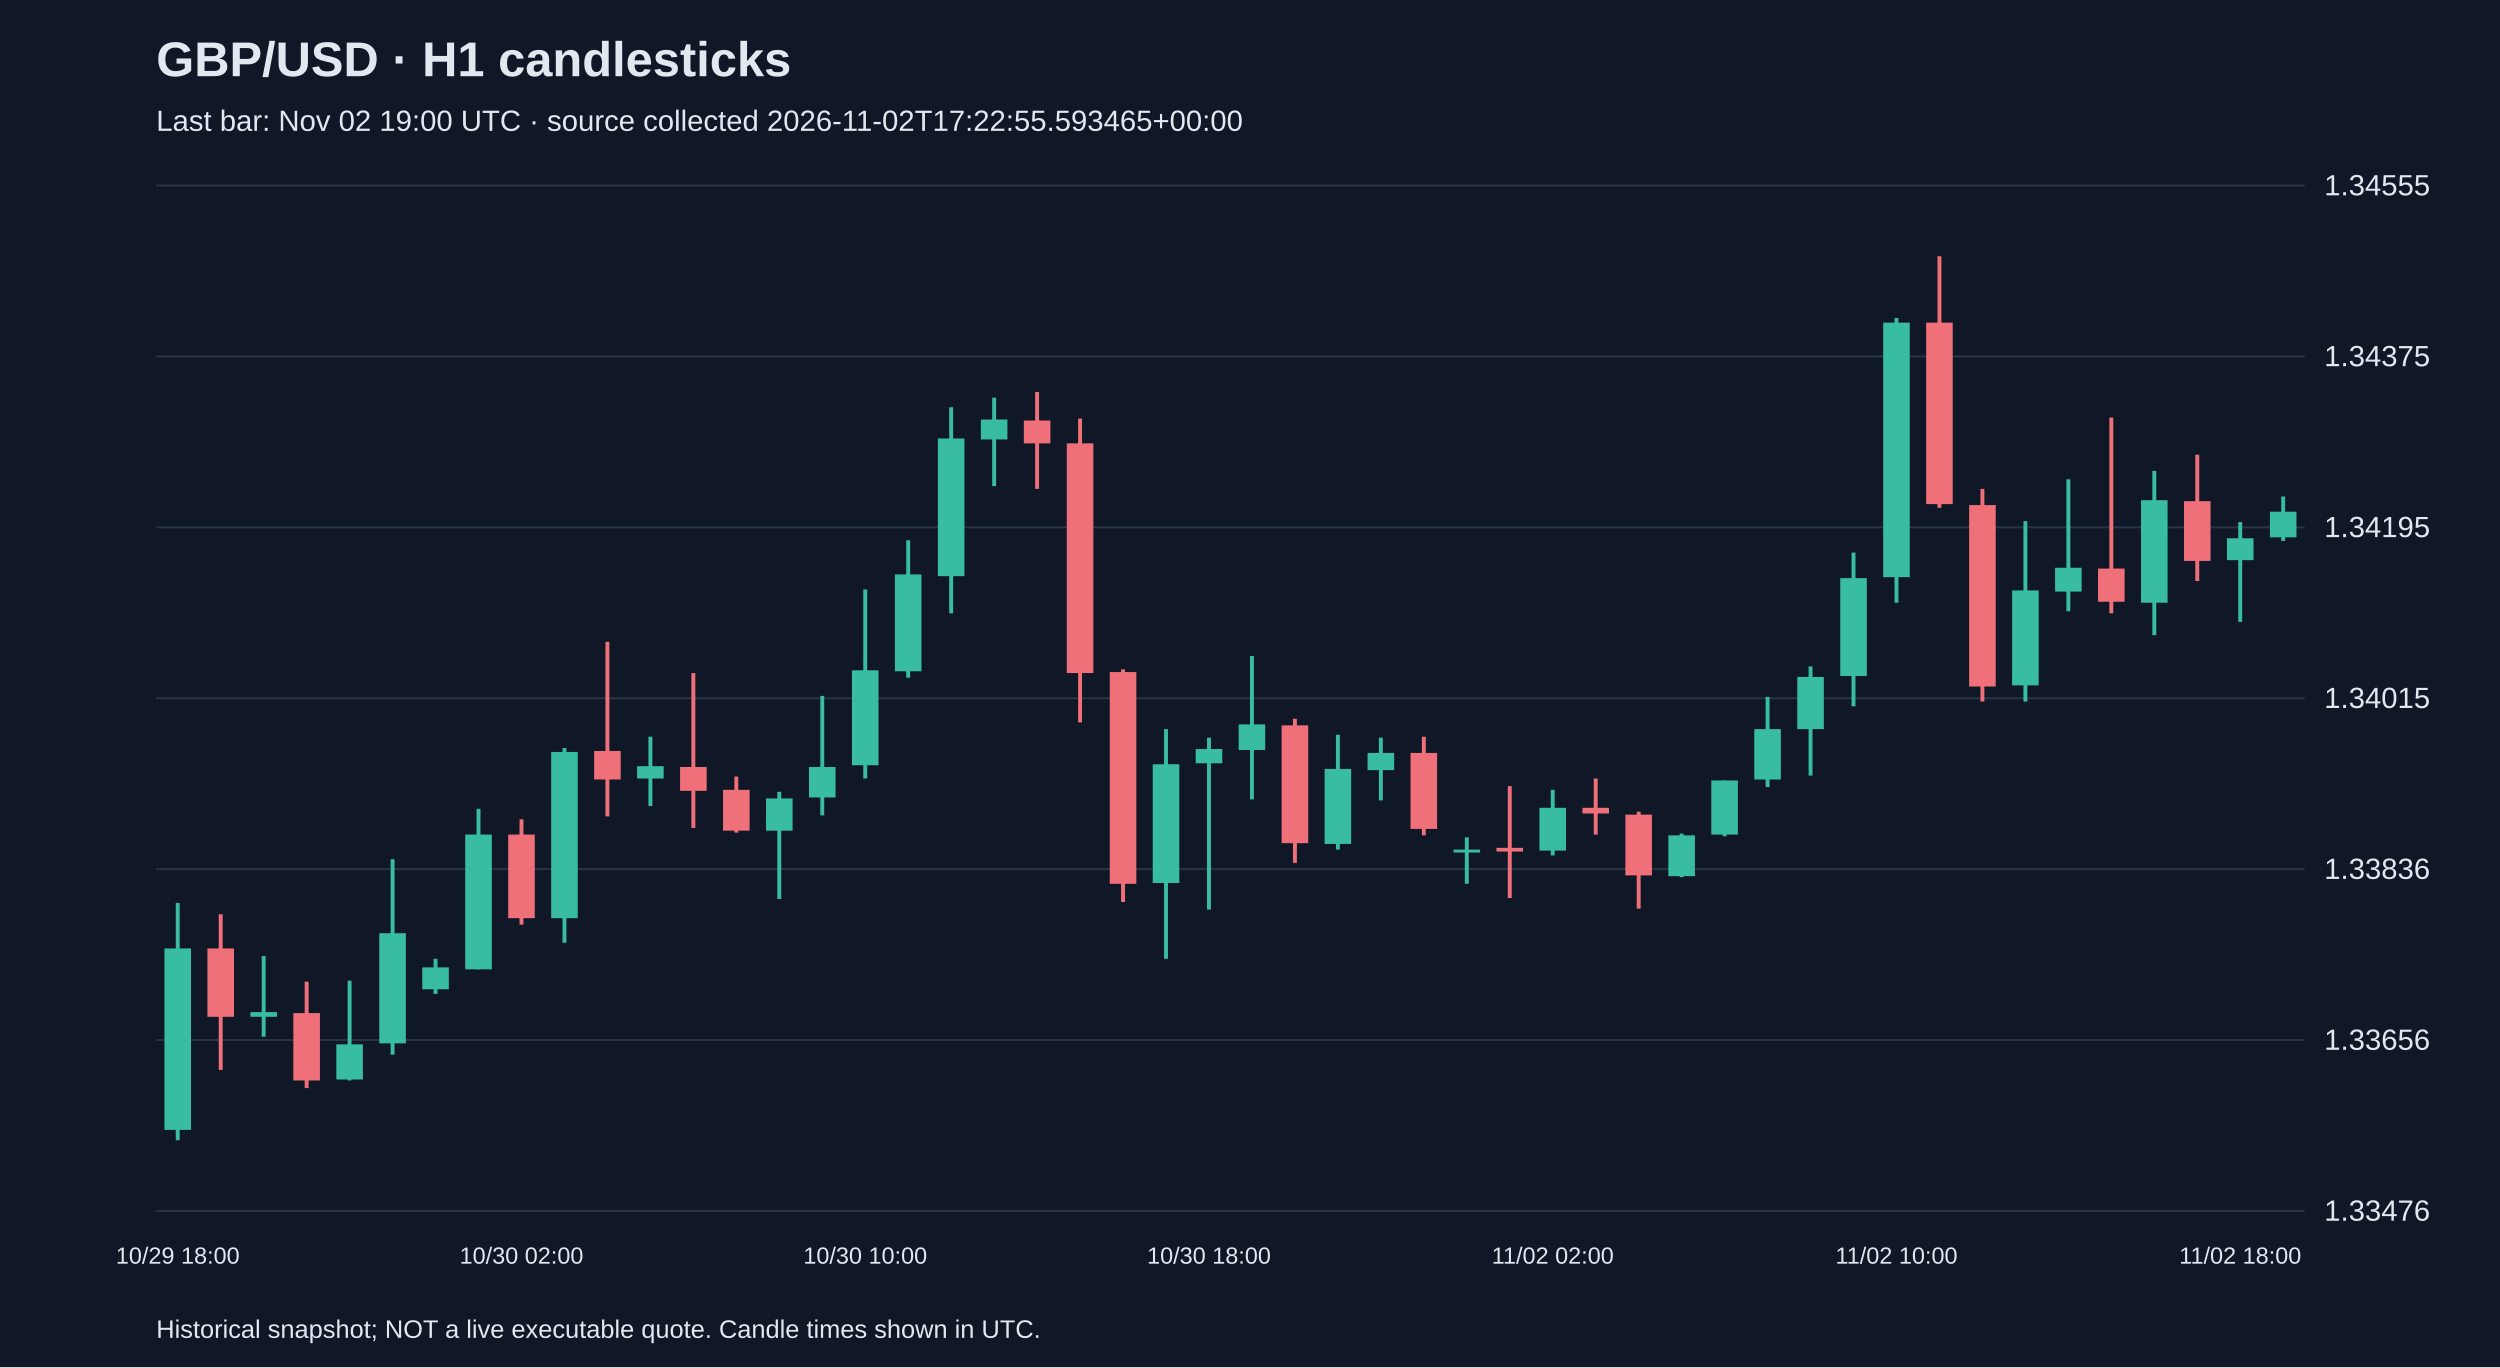
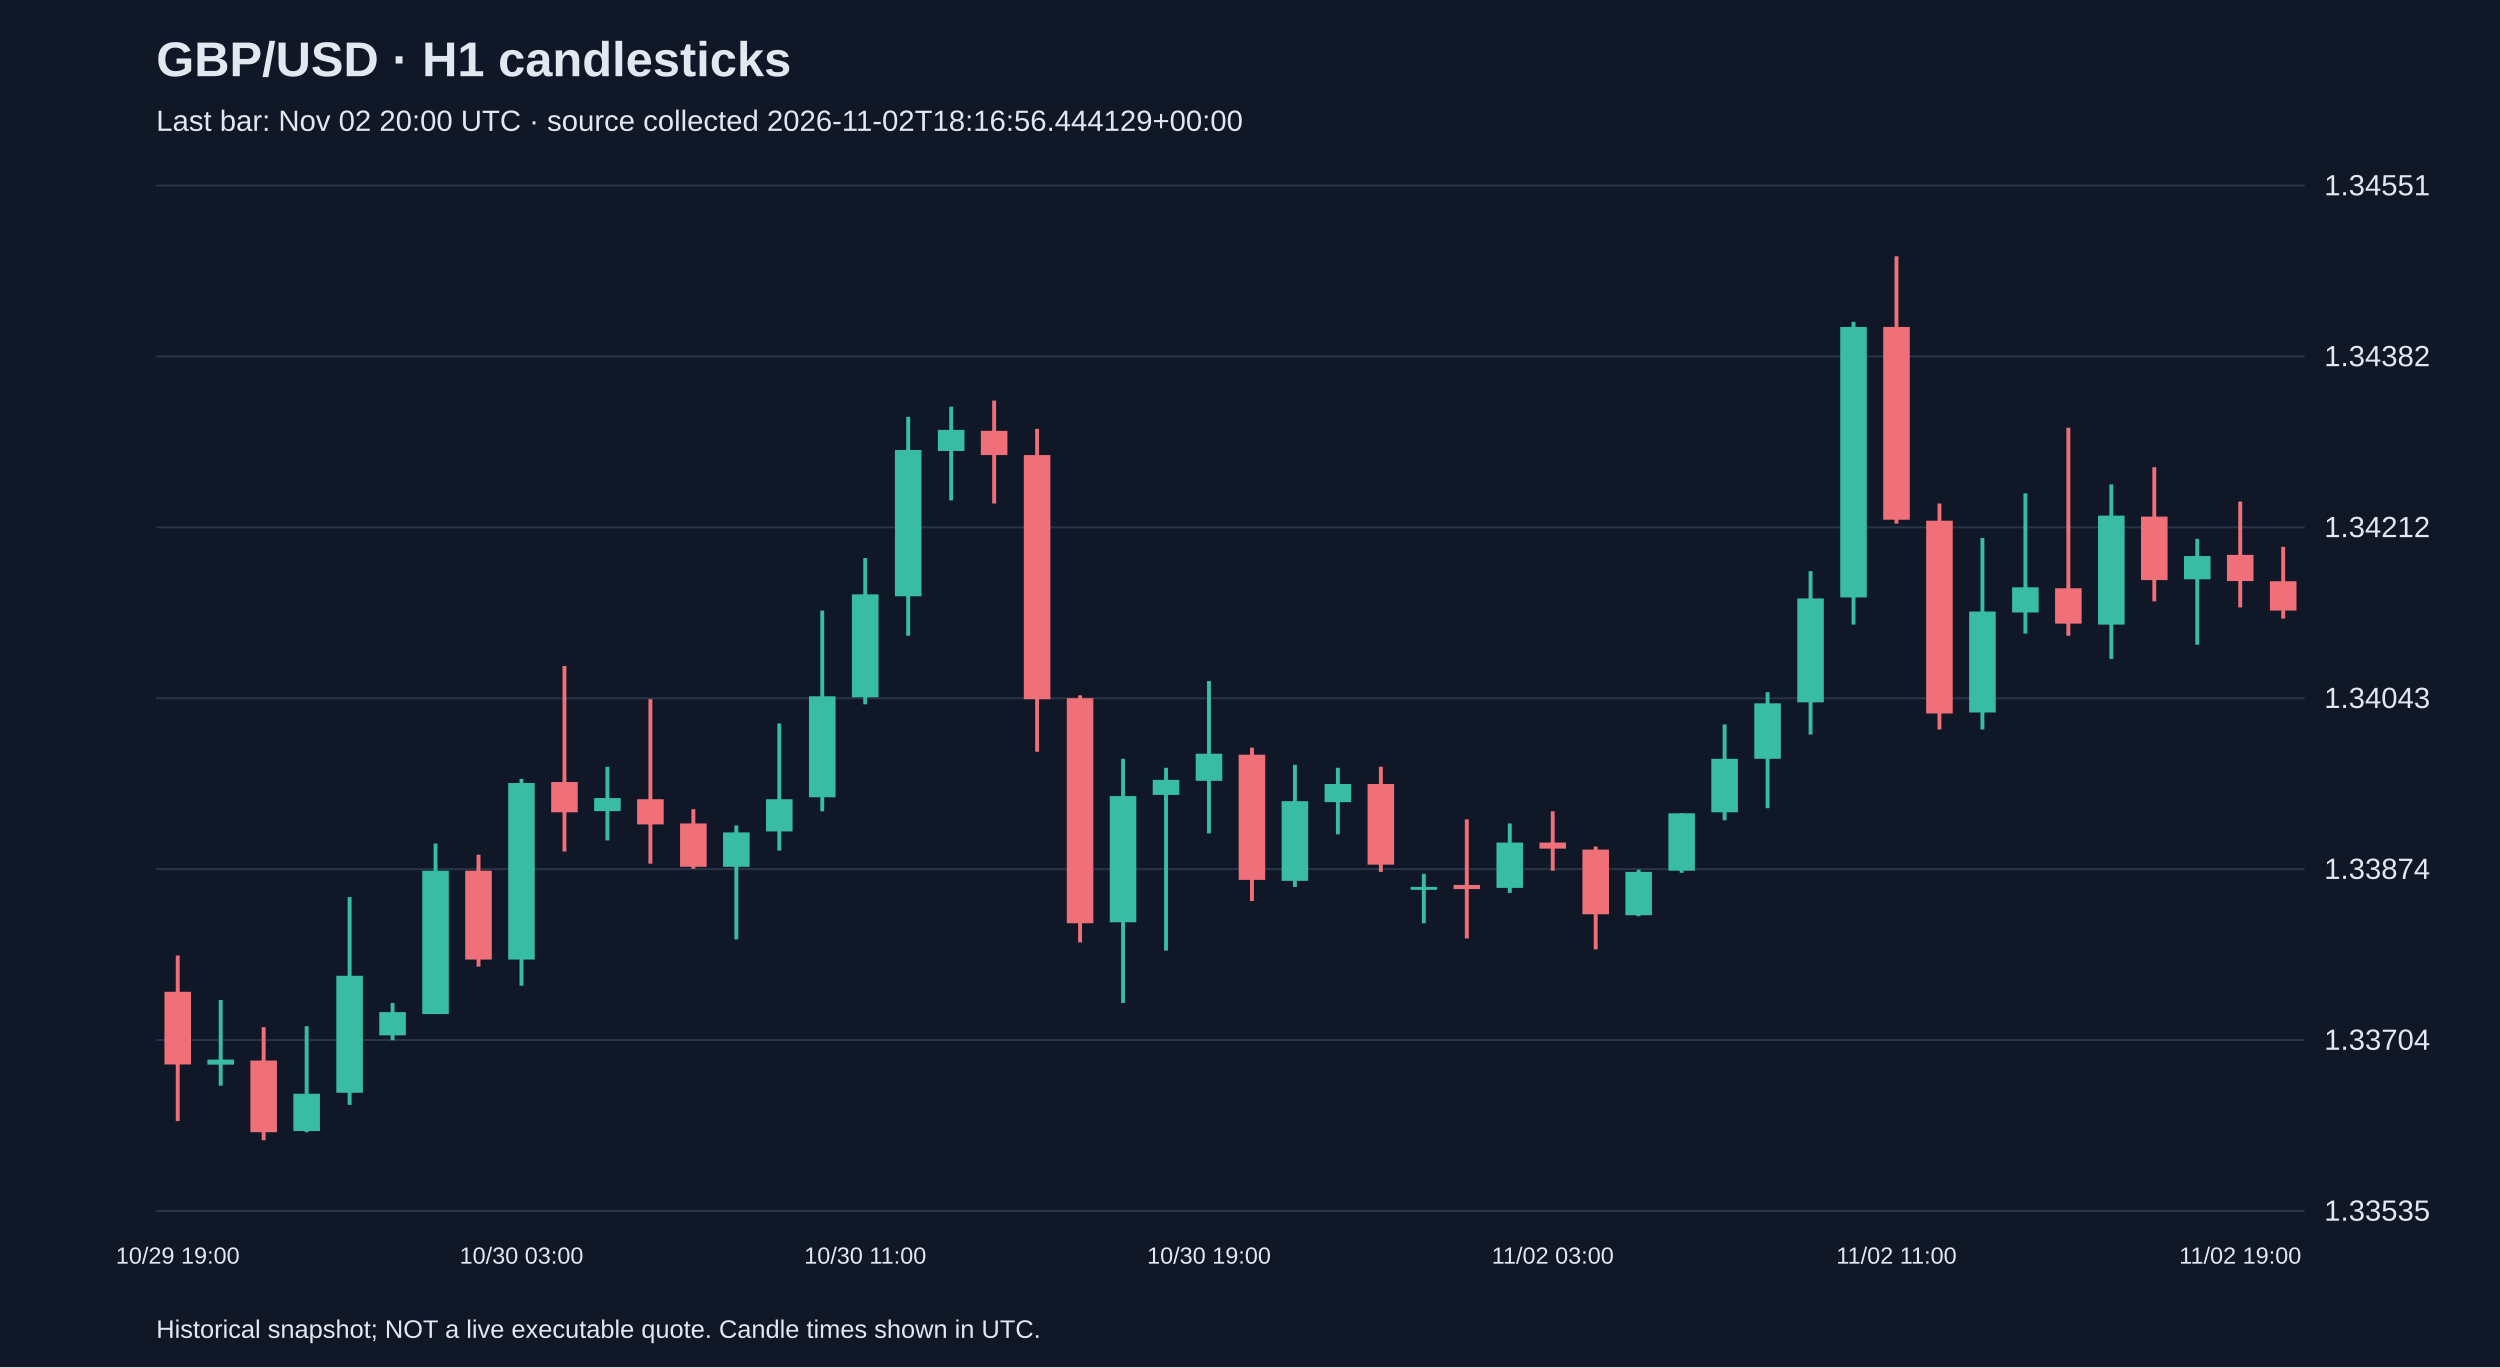
<svg xmlns="http://www.w3.org/2000/svg" viewBox="0 0 1280 700">
  <rect width="100%" height="100%" fill="#101827" />
  <style>text{font-family:Arial,sans-serif;fill:#e2e8f0}</style>
  <text x="80" y="39" font-size="25" font-weight="bold">GBP/USD · H1 candlesticks</text>
-   <text x="80" y="67" font-size="15" fill="#a6b1c5">Last bar: Nov 02 19:00 UTC · source collected 2026-11-02T17:22:55.593465+00:00</text>
+   <text x="80" y="67" font-size="15" fill="#a6b1c5">Last bar: Nov 02 20:00 UTC · source collected 2026-11-02T18:16:56.444129+00:00</text>
  <line x1="80" y1="620.0" x2="1180" y2="620.0" stroke="#283548" />
-   <text x="1190" y="625.0" font-size="15">1.33476</text>
+   <text x="1190" y="625.0" font-size="15">1.33535</text>
  <line x1="80" y1="532.5" x2="1180" y2="532.5" stroke="#283548" />
-   <text x="1190" y="537.5" font-size="15">1.33656</text>
+   <text x="1190" y="537.5" font-size="15">1.33704</text>
  <line x1="80" y1="445.0" x2="1180" y2="445.0" stroke="#283548" />
-   <text x="1190" y="450.0" font-size="15">1.33836</text>
+   <text x="1190" y="450.0" font-size="15">1.33874</text>
  <line x1="80" y1="357.5" x2="1180" y2="357.5" stroke="#283548" />
-   <text x="1190" y="362.5" font-size="15">1.34015</text>
+   <text x="1190" y="362.5" font-size="15">1.34043</text>
  <line x1="80" y1="270.0" x2="1180" y2="270.0" stroke="#283548" />
-   <text x="1190" y="275.0" font-size="15">1.34195</text>
+   <text x="1190" y="275.0" font-size="15">1.34212</text>
  <line x1="80" y1="182.5" x2="1180" y2="182.5" stroke="#283548" />
-   <text x="1190" y="187.5" font-size="15">1.34375</text>
+   <text x="1190" y="187.5" font-size="15">1.34382</text>
  <line x1="80" y1="95.0" x2="1180" y2="95.0" stroke="#283548" />
-   <text x="1190" y="100.0" font-size="15">1.34555</text>
-   <line x1="91.0" y1="462.3" x2="91.0" y2="583.8" stroke="#38bca2" stroke-width="2" />
-   <rect x="84.2" y="485.6" width="13.6" height="92.9" fill="#38bca2" />
-   <text x="91.0" y="647" text-anchor="middle" font-size="12">10/29 18:00</text>
-   <line x1="113.0" y1="468.1" x2="113.0" y2="547.8" stroke="#f07079" stroke-width="2" />
-   <rect x="106.2" y="485.6" width="13.6" height="35.0" fill="#f07079" />
-   <line x1="135.0" y1="489.5" x2="135.0" y2="530.8" stroke="#38bca2" stroke-width="2" />
-   <rect x="128.2" y="518.2" width="13.6" height="2.4" fill="#38bca2" />
-   <line x1="157.0" y1="502.6" x2="157.0" y2="557.1" stroke="#f07079" stroke-width="2" />
-   <rect x="150.2" y="518.7" width="13.6" height="34.5" fill="#f07079" />
-   <line x1="179.0" y1="502.1" x2="179.0" y2="553.2" stroke="#38bca2" stroke-width="2" />
-   <rect x="172.2" y="534.7" width="13.6" height="18.0" fill="#38bca2" />
-   <line x1="201.0" y1="439.9" x2="201.0" y2="540.0" stroke="#38bca2" stroke-width="2" />
-   <rect x="194.2" y="477.8" width="13.6" height="56.4" fill="#38bca2" />
-   <line x1="223.0" y1="490.9" x2="223.0" y2="508.9" stroke="#38bca2" stroke-width="2" />
-   <rect x="216.2" y="495.3" width="13.6" height="11.2" fill="#38bca2" />
-   <line x1="245.0" y1="414.1" x2="245.0" y2="496.3" stroke="#38bca2" stroke-width="2" />
-   <rect x="238.2" y="427.3" width="13.6" height="69.0" fill="#38bca2" />
-   <line x1="267.0" y1="419.5" x2="267.0" y2="473.4" stroke="#f07079" stroke-width="2" />
-   <rect x="260.2" y="427.3" width="13.6" height="42.8" fill="#f07079" />
-   <text x="267.0" y="647" text-anchor="middle" font-size="12">10/30 02:00</text>
-   <line x1="289.0" y1="383.0" x2="289.0" y2="482.7" stroke="#38bca2" stroke-width="2" />
-   <rect x="282.2" y="385.0" width="13.6" height="85.1" fill="#38bca2" />
-   <line x1="311.0" y1="328.6" x2="311.0" y2="418.0" stroke="#f07079" stroke-width="2" />
-   <rect x="304.2" y="384.5" width="13.6" height="14.6" fill="#f07079" />
-   <line x1="333.0" y1="377.2" x2="333.0" y2="412.7" stroke="#38bca2" stroke-width="2" />
-   <rect x="326.2" y="392.3" width="13.6" height="6.3" fill="#38bca2" />
-   <line x1="355.0" y1="344.6" x2="355.0" y2="423.9" stroke="#f07079" stroke-width="2" />
-   <rect x="348.2" y="392.7" width="13.6" height="12.2" fill="#f07079" />
-   <line x1="377.0" y1="397.6" x2="377.0" y2="426.3" stroke="#f07079" stroke-width="2" />
-   <rect x="370.2" y="404.4" width="13.6" height="20.9" fill="#f07079" />
-   <line x1="399.0" y1="405.4" x2="399.0" y2="460.3" stroke="#38bca2" stroke-width="2" />
-   <rect x="392.2" y="408.8" width="13.6" height="16.5" fill="#38bca2" />
-   <line x1="421.0" y1="356.3" x2="421.0" y2="417.5" stroke="#38bca2" stroke-width="2" />
-   <rect x="414.2" y="392.7" width="13.6" height="15.6" fill="#38bca2" />
-   <line x1="443.0" y1="301.8" x2="443.0" y2="398.6" stroke="#38bca2" stroke-width="2" />
-   <rect x="436.2" y="343.2" width="13.6" height="48.6" fill="#38bca2" />
-   <text x="443.0" y="647" text-anchor="middle" font-size="12">10/30 10:00</text>
-   <line x1="465.0" y1="276.6" x2="465.0" y2="347.0" stroke="#38bca2" stroke-width="2" />
-   <rect x="458.2" y="294.1" width="13.6" height="49.6" fill="#38bca2" />
-   <line x1="487.0" y1="208.5" x2="487.0" y2="314.0" stroke="#38bca2" stroke-width="2" />
-   <rect x="480.2" y="224.5" width="13.6" height="70.5" fill="#38bca2" />
-   <line x1="509.0" y1="203.6" x2="509.0" y2="248.9" stroke="#38bca2" stroke-width="2" />
-   <rect x="502.2" y="214.8" width="13.6" height="10.2" fill="#38bca2" />
-   <line x1="531.0" y1="200.7" x2="531.0" y2="250.3" stroke="#f07079" stroke-width="2" />
-   <rect x="524.2" y="215.3" width="13.6" height="11.7" fill="#f07079" />
-   <line x1="553.0" y1="214.3" x2="553.0" y2="369.9" stroke="#f07079" stroke-width="2" />
-   <rect x="546.2" y="227.0" width="13.6" height="117.6" fill="#f07079" />
-   <line x1="575.0" y1="342.7" x2="575.0" y2="461.8" stroke="#f07079" stroke-width="2" />
-   <rect x="568.2" y="344.1" width="13.6" height="108.4" fill="#f07079" />
-   <line x1="597.0" y1="373.3" x2="597.0" y2="490.9" stroke="#38bca2" stroke-width="2" />
-   <rect x="590.2" y="391.3" width="13.6" height="60.8" fill="#38bca2" />
-   <line x1="619.0" y1="377.7" x2="619.0" y2="465.7" stroke="#38bca2" stroke-width="2" />
-   <rect x="612.2" y="383.5" width="13.6" height="7.3" fill="#38bca2" />
-   <text x="619.0" y="647" text-anchor="middle" font-size="12">10/30 18:00</text>
-   <line x1="641.0" y1="335.9" x2="641.0" y2="409.3" stroke="#38bca2" stroke-width="2" />
-   <rect x="634.2" y="370.9" width="13.6" height="13.1" fill="#38bca2" />
-   <line x1="663.0" y1="368.0" x2="663.0" y2="441.8" stroke="#f07079" stroke-width="2" />
-   <rect x="656.2" y="371.4" width="13.6" height="60.3" fill="#f07079" />
-   <line x1="685.0" y1="376.2" x2="685.0" y2="435.0" stroke="#38bca2" stroke-width="2" />
-   <rect x="678.2" y="393.7" width="13.6" height="38.4" fill="#38bca2" />
-   <line x1="707.0" y1="377.7" x2="707.0" y2="409.8" stroke="#38bca2" stroke-width="2" />
-   <rect x="700.2" y="385.5" width="13.6" height="8.8" fill="#38bca2" />
-   <line x1="729.0" y1="377.2" x2="729.0" y2="427.7" stroke="#f07079" stroke-width="2" />
-   <rect x="722.2" y="385.5" width="13.6" height="38.9" fill="#f07079" />
-   <line x1="751.0" y1="428.7" x2="751.0" y2="452.5" stroke="#38bca2" stroke-width="2" />
-   <rect x="744.2" y="435.0" width="13.6" height="1.5" fill="#38bca2" />
-   <line x1="773.0" y1="402.5" x2="773.0" y2="459.8" stroke="#f07079" stroke-width="2" />
-   <rect x="766.2" y="434.1" width="13.6" height="1.9" fill="#f07079" />
-   <line x1="795.0" y1="404.4" x2="795.0" y2="438.0" stroke="#38bca2" stroke-width="2" />
-   <rect x="788.2" y="413.6" width="13.6" height="21.9" fill="#38bca2" />
-   <text x="795.0" y="647" text-anchor="middle" font-size="12">11/02 02:00</text>
-   <line x1="817.0" y1="398.6" x2="817.0" y2="427.3" stroke="#f07079" stroke-width="2" />
-   <rect x="810.2" y="413.6" width="13.6" height="2.9" fill="#f07079" />
-   <line x1="839.0" y1="415.6" x2="839.0" y2="465.2" stroke="#f07079" stroke-width="2" />
-   <rect x="832.2" y="417.1" width="13.6" height="31.1" fill="#f07079" />
-   <line x1="861.0" y1="426.8" x2="861.0" y2="449.1" stroke="#38bca2" stroke-width="2" />
-   <rect x="854.2" y="427.7" width="13.6" height="20.9" fill="#38bca2" />
-   <line x1="883.0" y1="399.6" x2="883.0" y2="428.2" stroke="#38bca2" stroke-width="2" />
-   <rect x="876.2" y="399.6" width="13.6" height="27.7" fill="#38bca2" />
-   <line x1="905.0" y1="356.8" x2="905.0" y2="403.0" stroke="#38bca2" stroke-width="2" />
-   <rect x="898.2" y="373.3" width="13.6" height="25.8" fill="#38bca2" />
-   <line x1="927.0" y1="341.2" x2="927.0" y2="397.1" stroke="#38bca2" stroke-width="2" />
-   <rect x="920.2" y="346.6" width="13.6" height="26.7" fill="#38bca2" />
-   <line x1="949.0" y1="282.9" x2="949.0" y2="361.6" stroke="#38bca2" stroke-width="2" />
-   <rect x="942.2" y="296.0" width="13.6" height="50.1" fill="#38bca2" />
-   <line x1="971.0" y1="162.8" x2="971.0" y2="308.6" stroke="#38bca2" stroke-width="2" />
-   <rect x="964.2" y="165.2" width="13.6" height="130.3" fill="#38bca2" />
-   <text x="971.0" y="647" text-anchor="middle" font-size="12">11/02 10:00</text>
-   <line x1="993.0" y1="131.2" x2="993.0" y2="260.0" stroke="#f07079" stroke-width="2" />
-   <rect x="986.2" y="165.2" width="13.6" height="92.9" fill="#f07079" />
-   <line x1="1015.0" y1="250.3" x2="1015.0" y2="359.2" stroke="#f07079" stroke-width="2" />
-   <rect x="1008.2" y="258.6" width="13.6" height="92.9" fill="#f07079" />
-   <line x1="1037.0" y1="266.8" x2="1037.0" y2="359.2" stroke="#38bca2" stroke-width="2" />
-   <rect x="1030.2" y="302.3" width="13.6" height="48.6" fill="#38bca2" />
-   <line x1="1059.0" y1="245.4" x2="1059.0" y2="313.0" stroke="#38bca2" stroke-width="2" />
-   <rect x="1052.2" y="290.7" width="13.6" height="12.2" fill="#38bca2" />
-   <line x1="1081.0" y1="213.8" x2="1081.0" y2="314.0" stroke="#f07079" stroke-width="2" />
-   <rect x="1074.2" y="291.1" width="13.6" height="17.0" fill="#f07079" />
-   <line x1="1103.0" y1="241.1" x2="1103.0" y2="325.2" stroke="#38bca2" stroke-width="2" />
-   <rect x="1096.2" y="256.1" width="13.6" height="52.5" fill="#38bca2" />
-   <line x1="1125.0" y1="232.8" x2="1125.0" y2="297.5" stroke="#f07079" stroke-width="2" />
-   <rect x="1118.2" y="256.6" width="13.6" height="30.6" fill="#f07079" />
-   <line x1="1147.0" y1="267.3" x2="1147.0" y2="318.4" stroke="#38bca2" stroke-width="2" />
-   <rect x="1140.2" y="275.6" width="13.6" height="11.2" fill="#38bca2" />
-   <text x="1147.0" y="647" text-anchor="middle" font-size="12">11/02 18:00</text>
-   <line x1="1169.0" y1="254.2" x2="1169.0" y2="277.0" stroke="#38bca2" stroke-width="2" />
-   <rect x="1162.2" y="262.0" width="13.6" height="13.1" fill="#38bca2" />
+   <text x="1190" y="100.0" font-size="15">1.34551</text>
+   <line x1="91.0" y1="489.2" x2="91.0" y2="574.0" stroke="#f07079" stroke-width="2" />
+   <rect x="84.2" y="507.8" width="13.6" height="37.2" fill="#f07079" />
+   <text x="91.0" y="647" text-anchor="middle" font-size="12">10/29 19:00</text>
+   <line x1="113.0" y1="512.0" x2="113.0" y2="555.9" stroke="#38bca2" stroke-width="2" />
+   <rect x="106.2" y="542.5" width="13.6" height="2.6" fill="#38bca2" />
+   <line x1="135.0" y1="525.9" x2="135.0" y2="583.8" stroke="#f07079" stroke-width="2" />
+   <rect x="128.2" y="543.0" width="13.6" height="36.7" fill="#f07079" />
+   <line x1="157.0" y1="525.4" x2="157.0" y2="579.7" stroke="#38bca2" stroke-width="2" />
+   <rect x="150.2" y="560.0" width="13.6" height="19.1" fill="#38bca2" />
+   <line x1="179.0" y1="459.3" x2="179.0" y2="565.7" stroke="#38bca2" stroke-width="2" />
+   <rect x="172.2" y="499.6" width="13.6" height="59.9" fill="#38bca2" />
+   <line x1="201.0" y1="513.5" x2="201.0" y2="532.6" stroke="#38bca2" stroke-width="2" />
+   <rect x="194.2" y="518.2" width="13.6" height="11.9" fill="#38bca2" />
+   <line x1="223.0" y1="431.9" x2="223.0" y2="519.2" stroke="#38bca2" stroke-width="2" />
+   <rect x="216.2" y="445.8" width="13.6" height="73.4" fill="#38bca2" />
+   <line x1="245.0" y1="437.6" x2="245.0" y2="494.9" stroke="#f07079" stroke-width="2" />
+   <rect x="238.2" y="445.8" width="13.6" height="45.5" fill="#f07079" />
+   <line x1="267.0" y1="398.8" x2="267.0" y2="504.7" stroke="#38bca2" stroke-width="2" />
+   <rect x="260.2" y="400.9" width="13.6" height="90.4" fill="#38bca2" />
+   <text x="267.0" y="647" text-anchor="middle" font-size="12">10/30 03:00</text>
+   <line x1="289.0" y1="341.0" x2="289.0" y2="436.0" stroke="#f07079" stroke-width="2" />
+   <rect x="282.2" y="400.4" width="13.6" height="15.5" fill="#f07079" />
+   <line x1="311.0" y1="392.6" x2="311.0" y2="430.3" stroke="#38bca2" stroke-width="2" />
+   <rect x="304.2" y="408.6" width="13.6" height="6.7" fill="#38bca2" />
+   <line x1="333.0" y1="358.0" x2="333.0" y2="442.2" stroke="#f07079" stroke-width="2" />
+   <rect x="326.2" y="409.2" width="13.6" height="12.9" fill="#f07079" />
+   <line x1="355.0" y1="414.3" x2="355.0" y2="444.8" stroke="#f07079" stroke-width="2" />
+   <rect x="348.2" y="421.6" width="13.6" height="22.2" fill="#f07079" />
+   <line x1="377.0" y1="422.6" x2="377.0" y2="481.0" stroke="#38bca2" stroke-width="2" />
+   <rect x="370.2" y="426.2" width="13.6" height="17.6" fill="#38bca2" />
+   <line x1="399.0" y1="370.4" x2="399.0" y2="435.5" stroke="#38bca2" stroke-width="2" />
+   <rect x="392.2" y="409.2" width="13.6" height="16.5" fill="#38bca2" />
+   <line x1="421.0" y1="312.6" x2="421.0" y2="415.4" stroke="#38bca2" stroke-width="2" />
+   <rect x="414.2" y="356.5" width="13.6" height="51.7" fill="#38bca2" />
+   <line x1="443.0" y1="285.7" x2="443.0" y2="360.6" stroke="#38bca2" stroke-width="2" />
+   <rect x="436.2" y="304.3" width="13.6" height="52.7" fill="#38bca2" />
+   <text x="443.0" y="647" text-anchor="middle" font-size="12">10/30 11:00</text>
+   <line x1="465.0" y1="213.4" x2="465.0" y2="325.5" stroke="#38bca2" stroke-width="2" />
+   <rect x="458.2" y="230.4" width="13.6" height="74.9" fill="#38bca2" />
+   <line x1="487.0" y1="208.2" x2="487.0" y2="256.2" stroke="#38bca2" stroke-width="2" />
+   <rect x="480.2" y="220.1" width="13.6" height="10.8" fill="#38bca2" />
+   <line x1="509.0" y1="205.1" x2="509.0" y2="257.8" stroke="#f07079" stroke-width="2" />
+   <rect x="502.2" y="220.6" width="13.6" height="12.4" fill="#f07079" />
+   <line x1="531.0" y1="219.6" x2="531.0" y2="384.9" stroke="#f07079" stroke-width="2" />
+   <rect x="524.2" y="233.0" width="13.6" height="125.0" fill="#f07079" />
+   <line x1="553.0" y1="356.0" x2="553.0" y2="482.5" stroke="#f07079" stroke-width="2" />
+   <rect x="546.2" y="357.5" width="13.6" height="115.2" fill="#f07079" />
+   <line x1="575.0" y1="388.5" x2="575.0" y2="513.5" stroke="#38bca2" stroke-width="2" />
+   <rect x="568.2" y="407.6" width="13.6" height="64.6" fill="#38bca2" />
+   <line x1="597.0" y1="393.1" x2="597.0" y2="486.7" stroke="#38bca2" stroke-width="2" />
+   <rect x="590.2" y="399.3" width="13.6" height="7.7" fill="#38bca2" />
+   <line x1="619.0" y1="348.7" x2="619.0" y2="426.7" stroke="#38bca2" stroke-width="2" />
+   <rect x="612.2" y="385.9" width="13.6" height="13.9" fill="#38bca2" />
+   <text x="619.0" y="647" text-anchor="middle" font-size="12">10/30 19:00</text>
+   <line x1="641.0" y1="382.8" x2="641.0" y2="461.3" stroke="#f07079" stroke-width="2" />
+   <rect x="634.2" y="386.4" width="13.6" height="64.1" fill="#f07079" />
+   <line x1="663.0" y1="391.6" x2="663.0" y2="454.1" stroke="#38bca2" stroke-width="2" />
+   <rect x="656.2" y="410.2" width="13.6" height="40.8" fill="#38bca2" />
+   <line x1="685.0" y1="393.1" x2="685.0" y2="427.2" stroke="#38bca2" stroke-width="2" />
+   <rect x="678.2" y="401.4" width="13.6" height="9.3" fill="#38bca2" />
+   <line x1="707.0" y1="392.6" x2="707.0" y2="446.4" stroke="#f07079" stroke-width="2" />
+   <rect x="700.2" y="401.4" width="13.6" height="41.3" fill="#f07079" />
+   <line x1="729.0" y1="447.4" x2="729.0" y2="472.7" stroke="#38bca2" stroke-width="2" />
+   <rect x="722.2" y="454.1" width="13.6" height="1.5" fill="#38bca2" />
+   <line x1="751.0" y1="419.5" x2="751.0" y2="480.5" stroke="#f07079" stroke-width="2" />
+   <rect x="744.2" y="453.1" width="13.6" height="2.1" fill="#f07079" />
+   <line x1="773.0" y1="421.6" x2="773.0" y2="457.2" stroke="#38bca2" stroke-width="2" />
+   <rect x="766.2" y="431.4" width="13.6" height="23.2" fill="#38bca2" />
+   <line x1="795.0" y1="415.4" x2="795.0" y2="445.8" stroke="#f07079" stroke-width="2" />
+   <rect x="788.2" y="431.4" width="13.6" height="3.1" fill="#f07079" />
+   <text x="795.0" y="647" text-anchor="middle" font-size="12">11/02 03:00</text>
+   <line x1="817.0" y1="433.4" x2="817.0" y2="486.1" stroke="#f07079" stroke-width="2" />
+   <rect x="810.2" y="435.0" width="13.6" height="33.1" fill="#f07079" />
+   <line x1="839.0" y1="445.3" x2="839.0" y2="469.1" stroke="#38bca2" stroke-width="2" />
+   <rect x="832.2" y="446.4" width="13.6" height="22.2" fill="#38bca2" />
+   <line x1="861.0" y1="416.4" x2="861.0" y2="446.9" stroke="#38bca2" stroke-width="2" />
+   <rect x="854.2" y="416.4" width="13.6" height="29.4" fill="#38bca2" />
+   <line x1="883.0" y1="370.9" x2="883.0" y2="420.0" stroke="#38bca2" stroke-width="2" />
+   <rect x="876.2" y="388.5" width="13.6" height="27.4" fill="#38bca2" />
+   <line x1="905.0" y1="354.4" x2="905.0" y2="413.8" stroke="#38bca2" stroke-width="2" />
+   <rect x="898.2" y="360.1" width="13.6" height="28.4" fill="#38bca2" />
+   <line x1="927.0" y1="292.4" x2="927.0" y2="376.1" stroke="#38bca2" stroke-width="2" />
+   <rect x="920.2" y="306.4" width="13.6" height="53.2" fill="#38bca2" />
+   <line x1="949.0" y1="164.8" x2="949.0" y2="319.8" stroke="#38bca2" stroke-width="2" />
+   <rect x="942.2" y="167.4" width="13.6" height="138.5" fill="#38bca2" />
+   <line x1="971.0" y1="131.2" x2="971.0" y2="268.1" stroke="#f07079" stroke-width="2" />
+   <rect x="964.2" y="167.4" width="13.6" height="98.7" fill="#f07079" />
+   <text x="971.0" y="647" text-anchor="middle" font-size="12">11/02 11:00</text>
+   <line x1="993.0" y1="257.8" x2="993.0" y2="373.5" stroke="#f07079" stroke-width="2" />
+   <rect x="986.2" y="266.6" width="13.6" height="98.7" fill="#f07079" />
+   <line x1="1015.0" y1="275.4" x2="1015.0" y2="373.5" stroke="#38bca2" stroke-width="2" />
+   <rect x="1008.2" y="313.1" width="13.6" height="51.7" fill="#38bca2" />
+   <line x1="1037.0" y1="252.6" x2="1037.0" y2="324.4" stroke="#38bca2" stroke-width="2" />
+   <rect x="1030.2" y="300.7" width="13.6" height="12.9" fill="#38bca2" />
+   <line x1="1059.0" y1="219.0" x2="1059.0" y2="325.5" stroke="#f07079" stroke-width="2" />
+   <rect x="1052.2" y="301.2" width="13.6" height="18.1" fill="#f07079" />
+   <line x1="1081.0" y1="248.0" x2="1081.0" y2="337.4" stroke="#38bca2" stroke-width="2" />
+   <rect x="1074.2" y="264.0" width="13.6" height="55.8" fill="#38bca2" />
+   <line x1="1103.0" y1="239.2" x2="1103.0" y2="307.9" stroke="#f07079" stroke-width="2" />
+   <rect x="1096.2" y="264.5" width="13.6" height="32.5" fill="#f07079" />
+   <line x1="1125.0" y1="275.9" x2="1125.0" y2="330.1" stroke="#38bca2" stroke-width="2" />
+   <rect x="1118.2" y="284.7" width="13.6" height="11.9" fill="#38bca2" />
+   <line x1="1147.0" y1="256.8" x2="1147.0" y2="311.0" stroke="#f07079" stroke-width="2" />
+   <rect x="1140.2" y="284.1" width="13.6" height="13.4" fill="#f07079" />
+   <text x="1147.0" y="647" text-anchor="middle" font-size="12">11/02 19:00</text>
+   <line x1="1169.0" y1="280.0" x2="1169.0" y2="316.7" stroke="#f07079" stroke-width="2" />
+   <rect x="1162.2" y="297.6" width="13.6" height="15.0" fill="#f07079" />
  <text x="80" y="685" font-size="13">Historical snapshot; NOT a live executable quote. Candle times shown in UTC.</text>
</svg>
